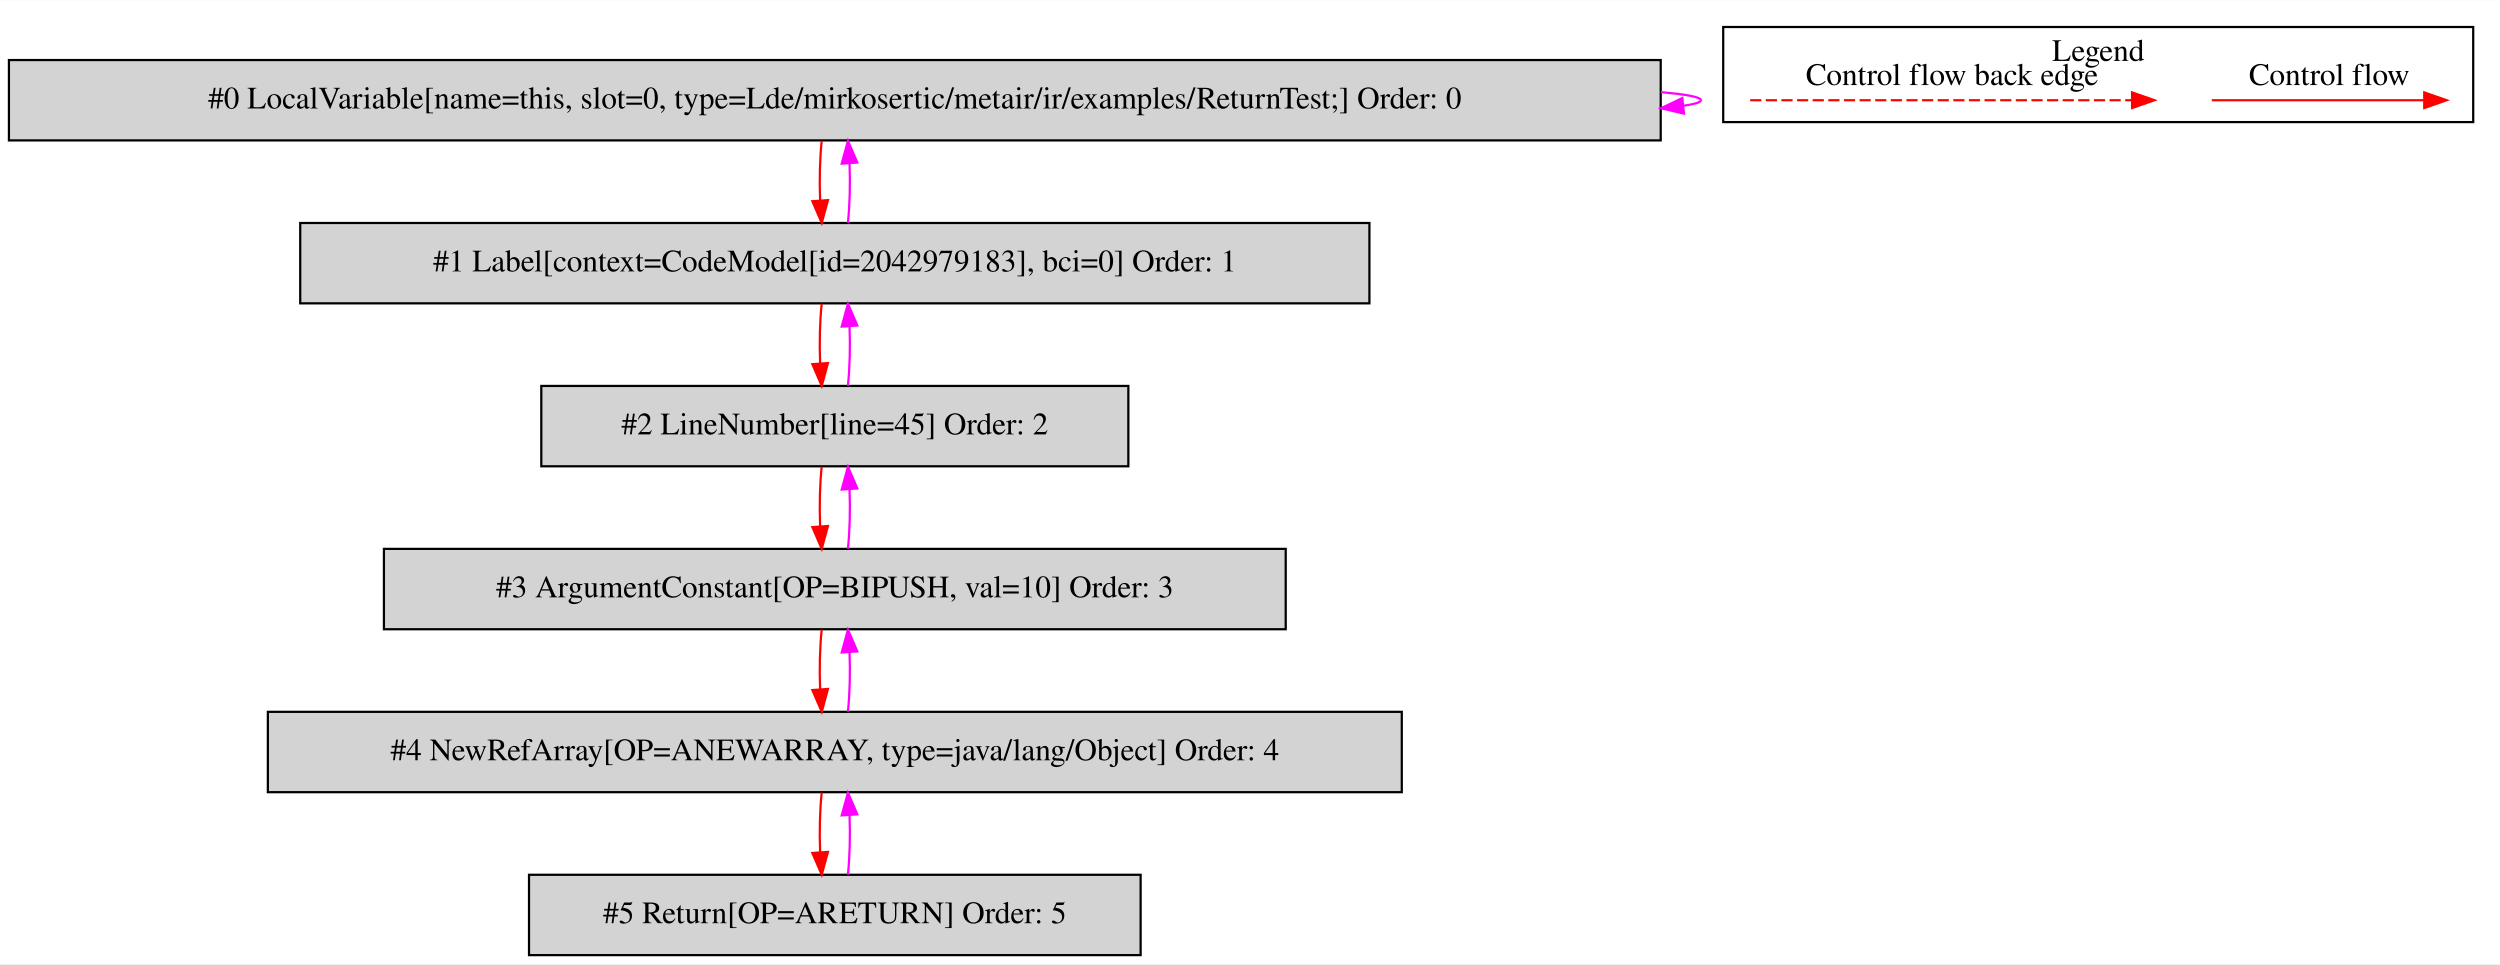
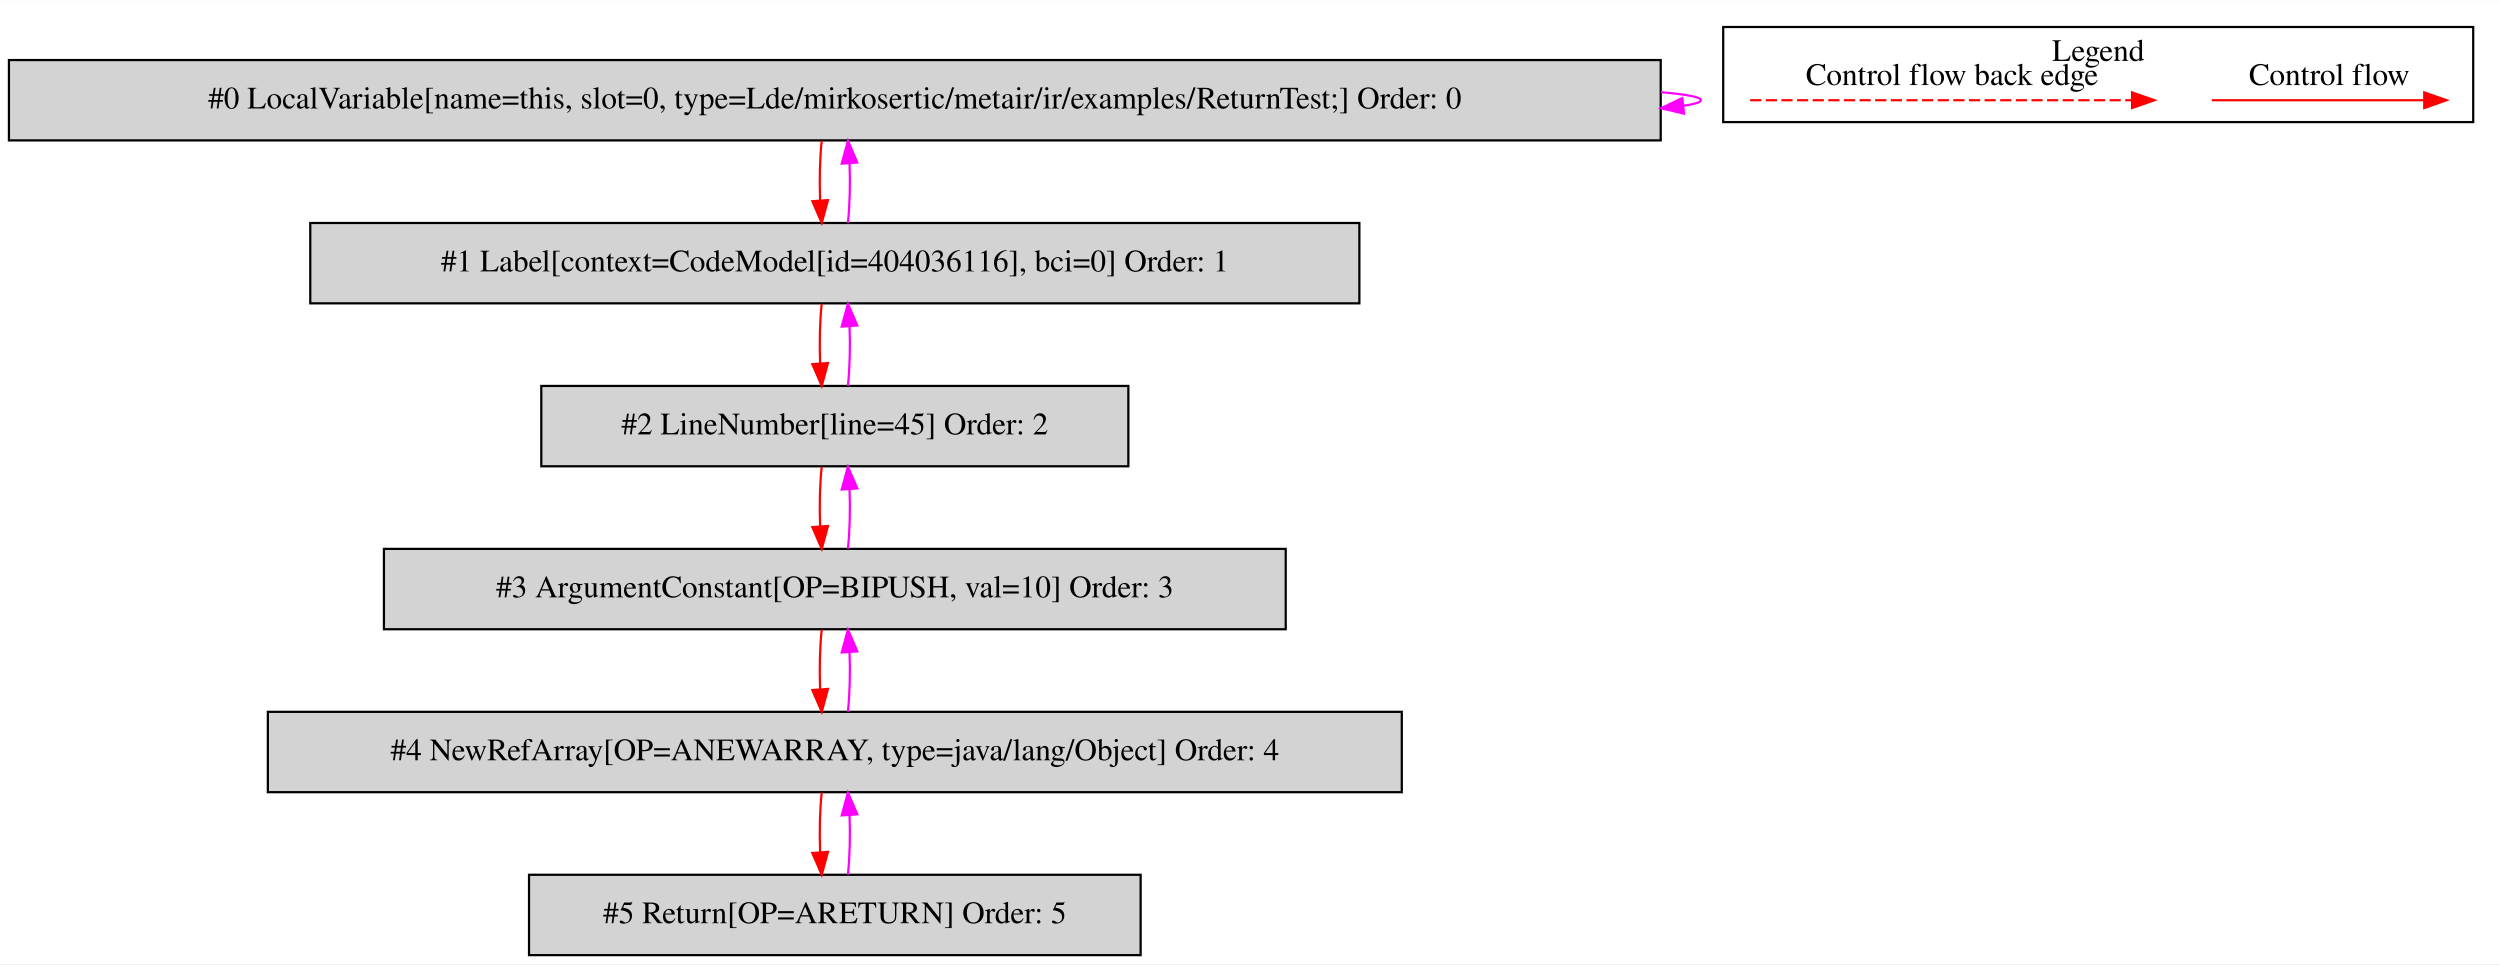
<svg xmlns="http://www.w3.org/2000/svg" width="1120pt" height="432pt" viewBox="0.00 0.00 1120.00 431.80">
  <g id="graph0" class="graph" transform="scale(1 1) rotate(0) translate(4 427.8)">
    <polygon fill="white" stroke="transparent" points="-4,4 -4,-427.8 1116,-427.8 1116,4 -4,4" />
    <g id="clust1" class="cluster">
      <polygon fill="none" stroke="black" points="768,-373.2 768,-415.8 1104,-415.8 1104,-373.2 768,-373.2" />
      <text text-anchor="middle" x="936" y="-400.6" font-family="Times,serif" font-size="14.00">Legend</text>
    </g>
    <g id="node1" class="node">
      <polygon fill="lightgrey" stroke="black" points="740,-401 0,-401 0,-365 740,-365 740,-401" />
      <text text-anchor="middle" x="370" y="-379.3" font-family="Times,serif" font-size="14.00">#0 LocalVariable[name=this, slot=0, type=Lde/mirkosertic/metair/ir/examples/ReturnTest;] Order: 0</text>
    </g>
    <g id="edge1" class="edge">
      <path fill="none" stroke="fuchsia" d="M740.11,-386.6C751.53,-385.62 758,-384.42 758,-383 758,-382.07 755.21,-381.23 750.07,-380.49" />
      <polygon fill="fuchsia" stroke="fuchsia" points="750.43,-377.01 740.11,-379.4 749.68,-383.97 750.43,-377.01" />
    </g>
    <g id="node2" class="node">
-       <polygon fill="lightgrey" stroke="black" points="609.5,-328 130.5,-328 130.5,-292 609.5,-292 609.5,-328" />
-       <text text-anchor="middle" x="370" y="-306.3" font-family="Times,serif" font-size="14.00">#1 Label[context=CodeModel[id=2042979183], bci=0] Order: 1</text>
+       <polygon fill="lightgrey" stroke="black" points="605,-328 135,-328 135,-292 605,-292 605,-328" />
+       <text text-anchor="middle" x="370" y="-306.3" font-family="Times,serif" font-size="14.00">#1 Label[context=CodeModel[id=404036116], bci=0] Order: 1</text>
    </g>
    <g id="edge2" class="edge">
      <path fill="none" stroke="red" d="M364.12,-364.81C363.28,-356.79 363.05,-347.05 363.42,-338.07" />
      <polygon fill="red" stroke="red" points="366.92,-338.25 364.14,-328.03 359.94,-337.75 366.92,-338.25" />
    </g>
    <g id="edge3" class="edge">
      <path fill="none" stroke="fuchsia" d="M375.86,-328.03C376.71,-336.03 376.95,-345.77 376.59,-354.75" />
      <polygon fill="fuchsia" stroke="fuchsia" points="373.09,-354.59 375.88,-364.81 380.07,-355.08 373.09,-354.59" />
    </g>
    <g id="node3" class="node">
      <polygon fill="lightgrey" stroke="black" points="501.5,-255 238.5,-255 238.5,-219 501.5,-219 501.5,-255" />
      <text text-anchor="middle" x="370" y="-233.3" font-family="Times,serif" font-size="14.00">#2 LineNumber[line=45] Order: 2</text>
    </g>
    <g id="edge4" class="edge">
      <path fill="none" stroke="red" d="M364.12,-291.81C363.28,-283.79 363.05,-274.05 363.42,-265.07" />
      <polygon fill="red" stroke="red" points="366.92,-265.25 364.14,-255.03 359.94,-264.75 366.92,-265.25" />
    </g>
    <g id="edge5" class="edge">
      <path fill="none" stroke="fuchsia" d="M375.86,-255.03C376.71,-263.03 376.95,-272.77 376.59,-281.75" />
      <polygon fill="fuchsia" stroke="fuchsia" points="373.09,-281.59 375.88,-291.81 380.07,-282.08 373.09,-281.59" />
    </g>
    <g id="node4" class="node">
      <polygon fill="lightgrey" stroke="black" points="572,-182 168,-182 168,-146 572,-146 572,-182" />
      <text text-anchor="middle" x="370" y="-160.3" font-family="Times,serif" font-size="14.00">#3 ArgumentConstant[OP=BIPUSH, val=10] Order: 3</text>
    </g>
    <g id="edge6" class="edge">
      <path fill="none" stroke="red" d="M364.12,-218.81C363.28,-210.79 363.05,-201.05 363.42,-192.07" />
      <polygon fill="red" stroke="red" points="366.92,-192.25 364.14,-182.03 359.94,-191.75 366.92,-192.25" />
    </g>
    <g id="edge7" class="edge">
      <path fill="none" stroke="fuchsia" d="M375.86,-182.03C376.71,-190.03 376.95,-199.77 376.59,-208.75" />
      <polygon fill="fuchsia" stroke="fuchsia" points="373.09,-208.59 375.88,-218.81 380.07,-209.08 373.09,-208.59" />
    </g>
    <g id="node5" class="node">
      <polygon fill="lightgrey" stroke="black" points="624,-109 116,-109 116,-73 624,-73 624,-109" />
      <text text-anchor="middle" x="370" y="-87.3" font-family="Times,serif" font-size="14.00">#4 NewRefArray[OP=ANEWARRAY, type=java/lang/Object] Order: 4</text>
    </g>
    <g id="edge8" class="edge">
      <path fill="none" stroke="red" d="M364.12,-145.81C363.28,-137.79 363.05,-128.05 363.42,-119.07" />
      <polygon fill="red" stroke="red" points="366.92,-119.25 364.14,-109.03 359.94,-118.75 366.92,-119.25" />
    </g>
    <g id="edge9" class="edge">
      <path fill="none" stroke="fuchsia" d="M375.86,-109.03C376.71,-117.03 376.95,-126.77 376.59,-135.75" />
      <polygon fill="fuchsia" stroke="fuchsia" points="373.09,-135.59 375.88,-145.81 380.07,-136.08 373.09,-135.59" />
    </g>
    <g id="node6" class="node">
      <polygon fill="lightgrey" stroke="black" points="507,-36 233,-36 233,0 507,0 507,-36" />
      <text text-anchor="middle" x="370" y="-14.3" font-family="Times,serif" font-size="14.00">#5 Return[OP=ARETURN] Order: 5</text>
    </g>
    <g id="edge10" class="edge">
      <path fill="none" stroke="red" d="M364.12,-72.81C363.28,-64.79 363.05,-55.05 363.42,-46.07" />
      <polygon fill="red" stroke="red" points="366.92,-46.25 364.14,-36.03 359.94,-45.75 366.92,-46.25" />
    </g>
    <g id="edge11" class="edge">
      <path fill="none" stroke="fuchsia" d="M375.86,-36.03C376.71,-44.03 376.95,-53.77 376.59,-62.75" />
      <polygon fill="fuchsia" stroke="fuchsia" points="373.09,-62.59 375.88,-72.81 380.07,-63.08 373.09,-62.59" />
    </g>
    <g id="edge12" class="edge">
      <path fill="none" stroke="red" d="M986.89,-383C998.11,-383 1056.24,-383 1081.86,-383" />
      <polygon fill="red" stroke="red" points="1082.06,-386.5 1092.06,-383 1082.06,-379.5 1082.06,-386.5" />
      <text text-anchor="middle" x="1039.5" y="-389.8" font-family="Times,serif" font-size="14.00">Control flow</text>
    </g>
    <g id="edge13" class="edge">
      <path fill="none" stroke="red" stroke-dasharray="5,2" d="M780.08,-383C797.05,-383 913.21,-383 951.08,-383" />
      <polygon fill="red" stroke="red" points="951.17,-386.5 961.17,-383 951.17,-379.5 951.17,-386.5" />
      <text text-anchor="middle" x="870.5" y="-389.8" font-family="Times,serif" font-size="14.00">Control flow back edge</text>
    </g>
  </g>
</svg>
